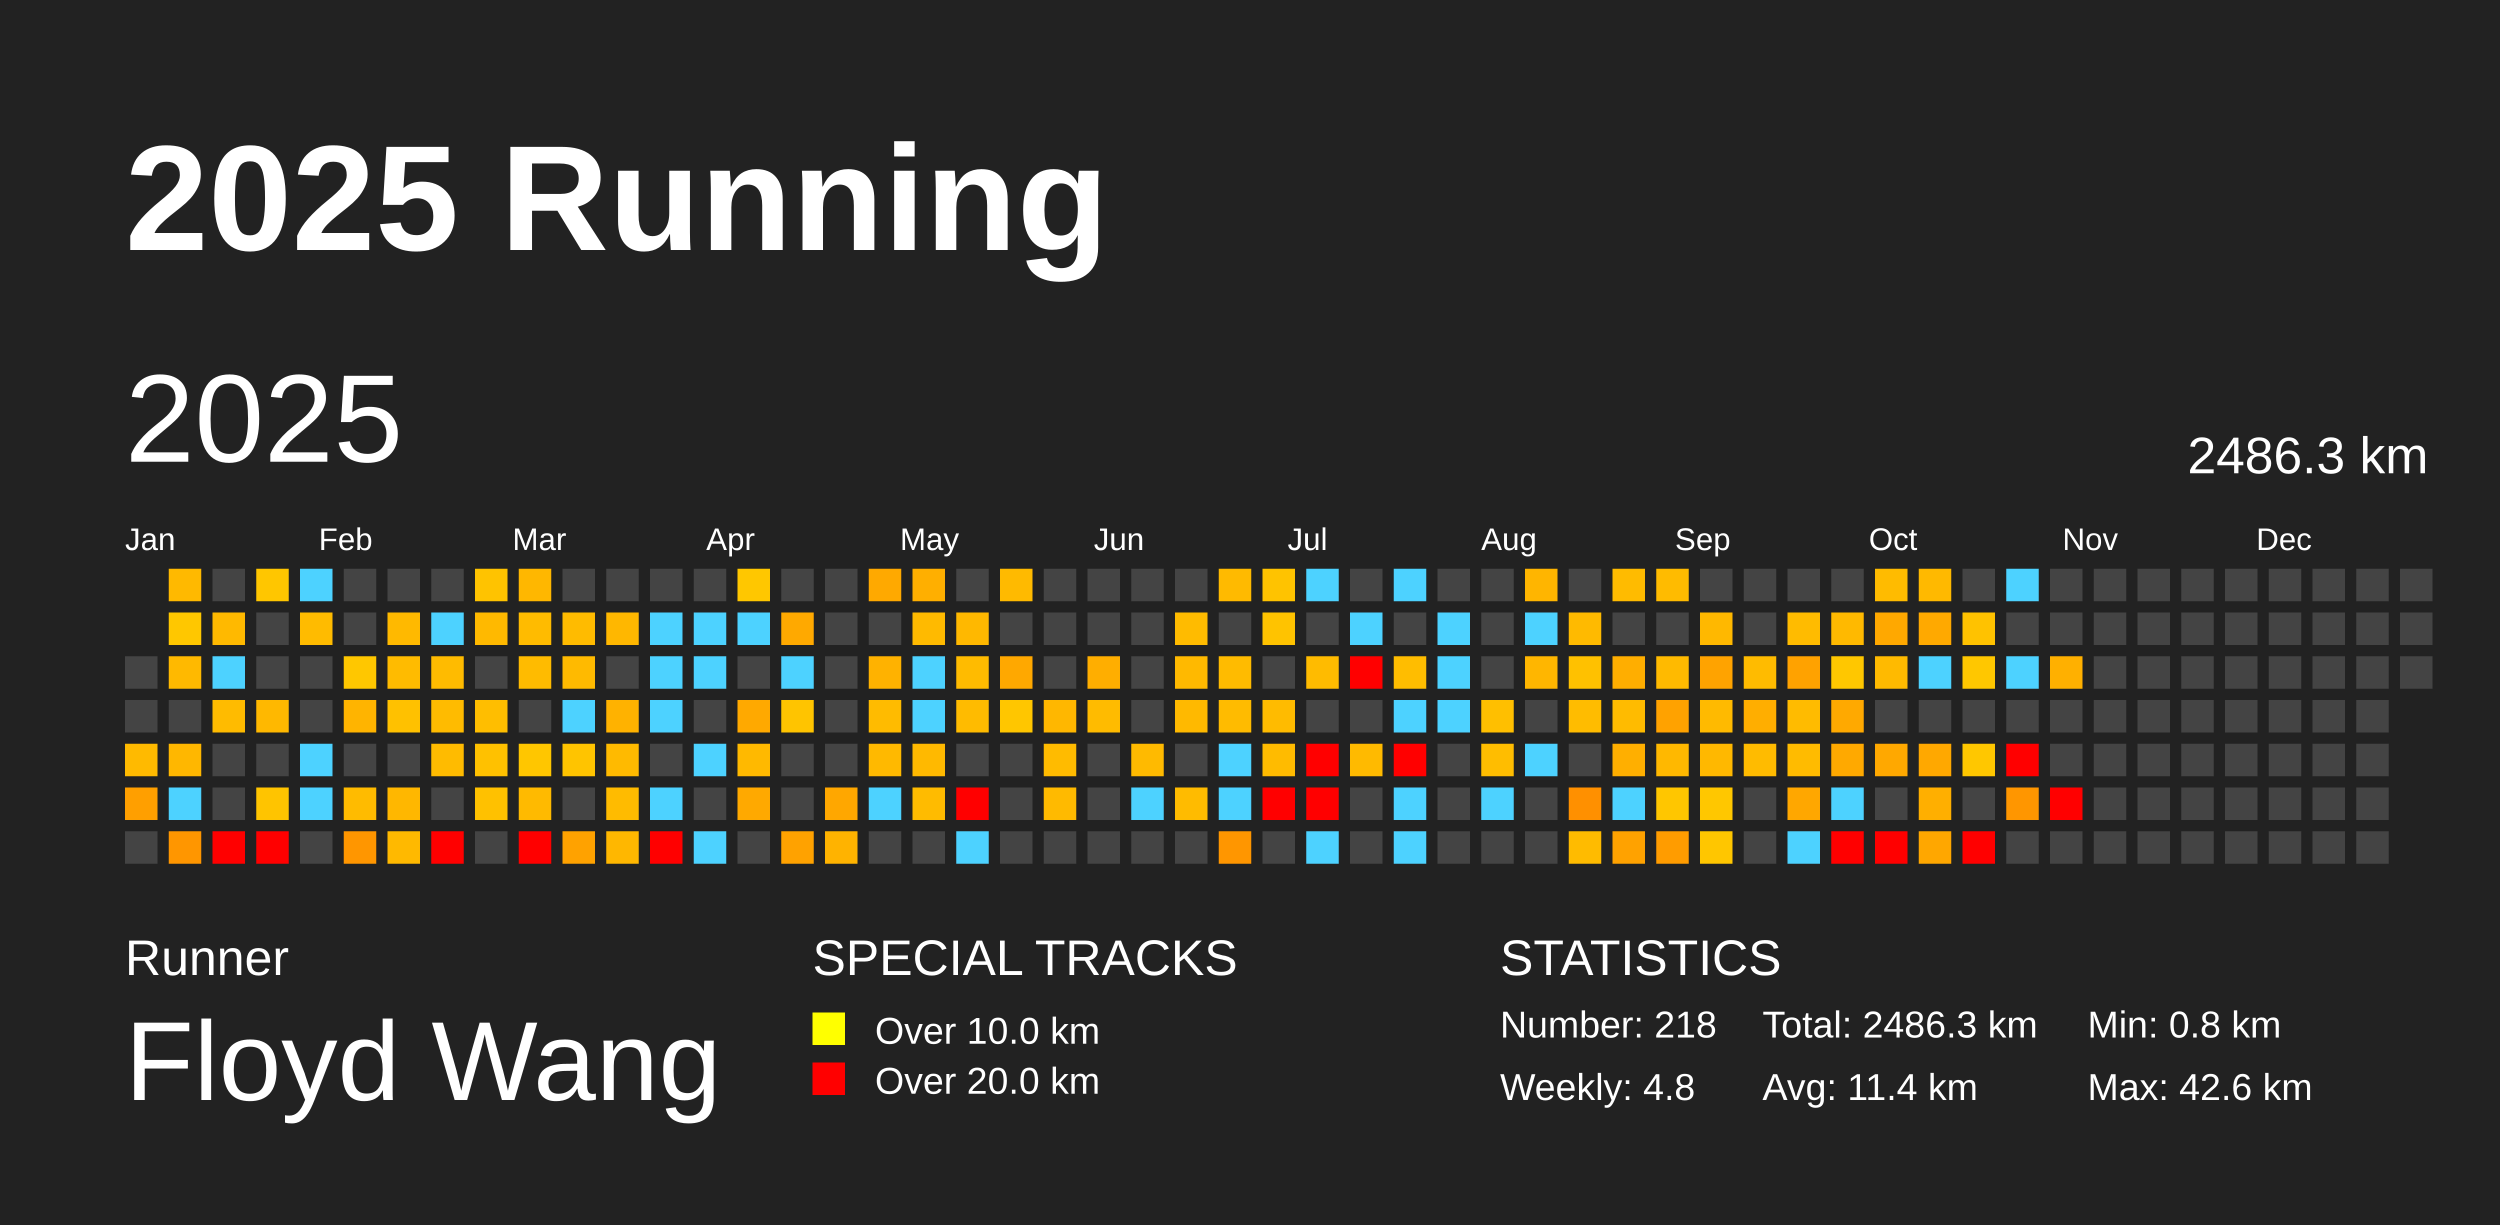
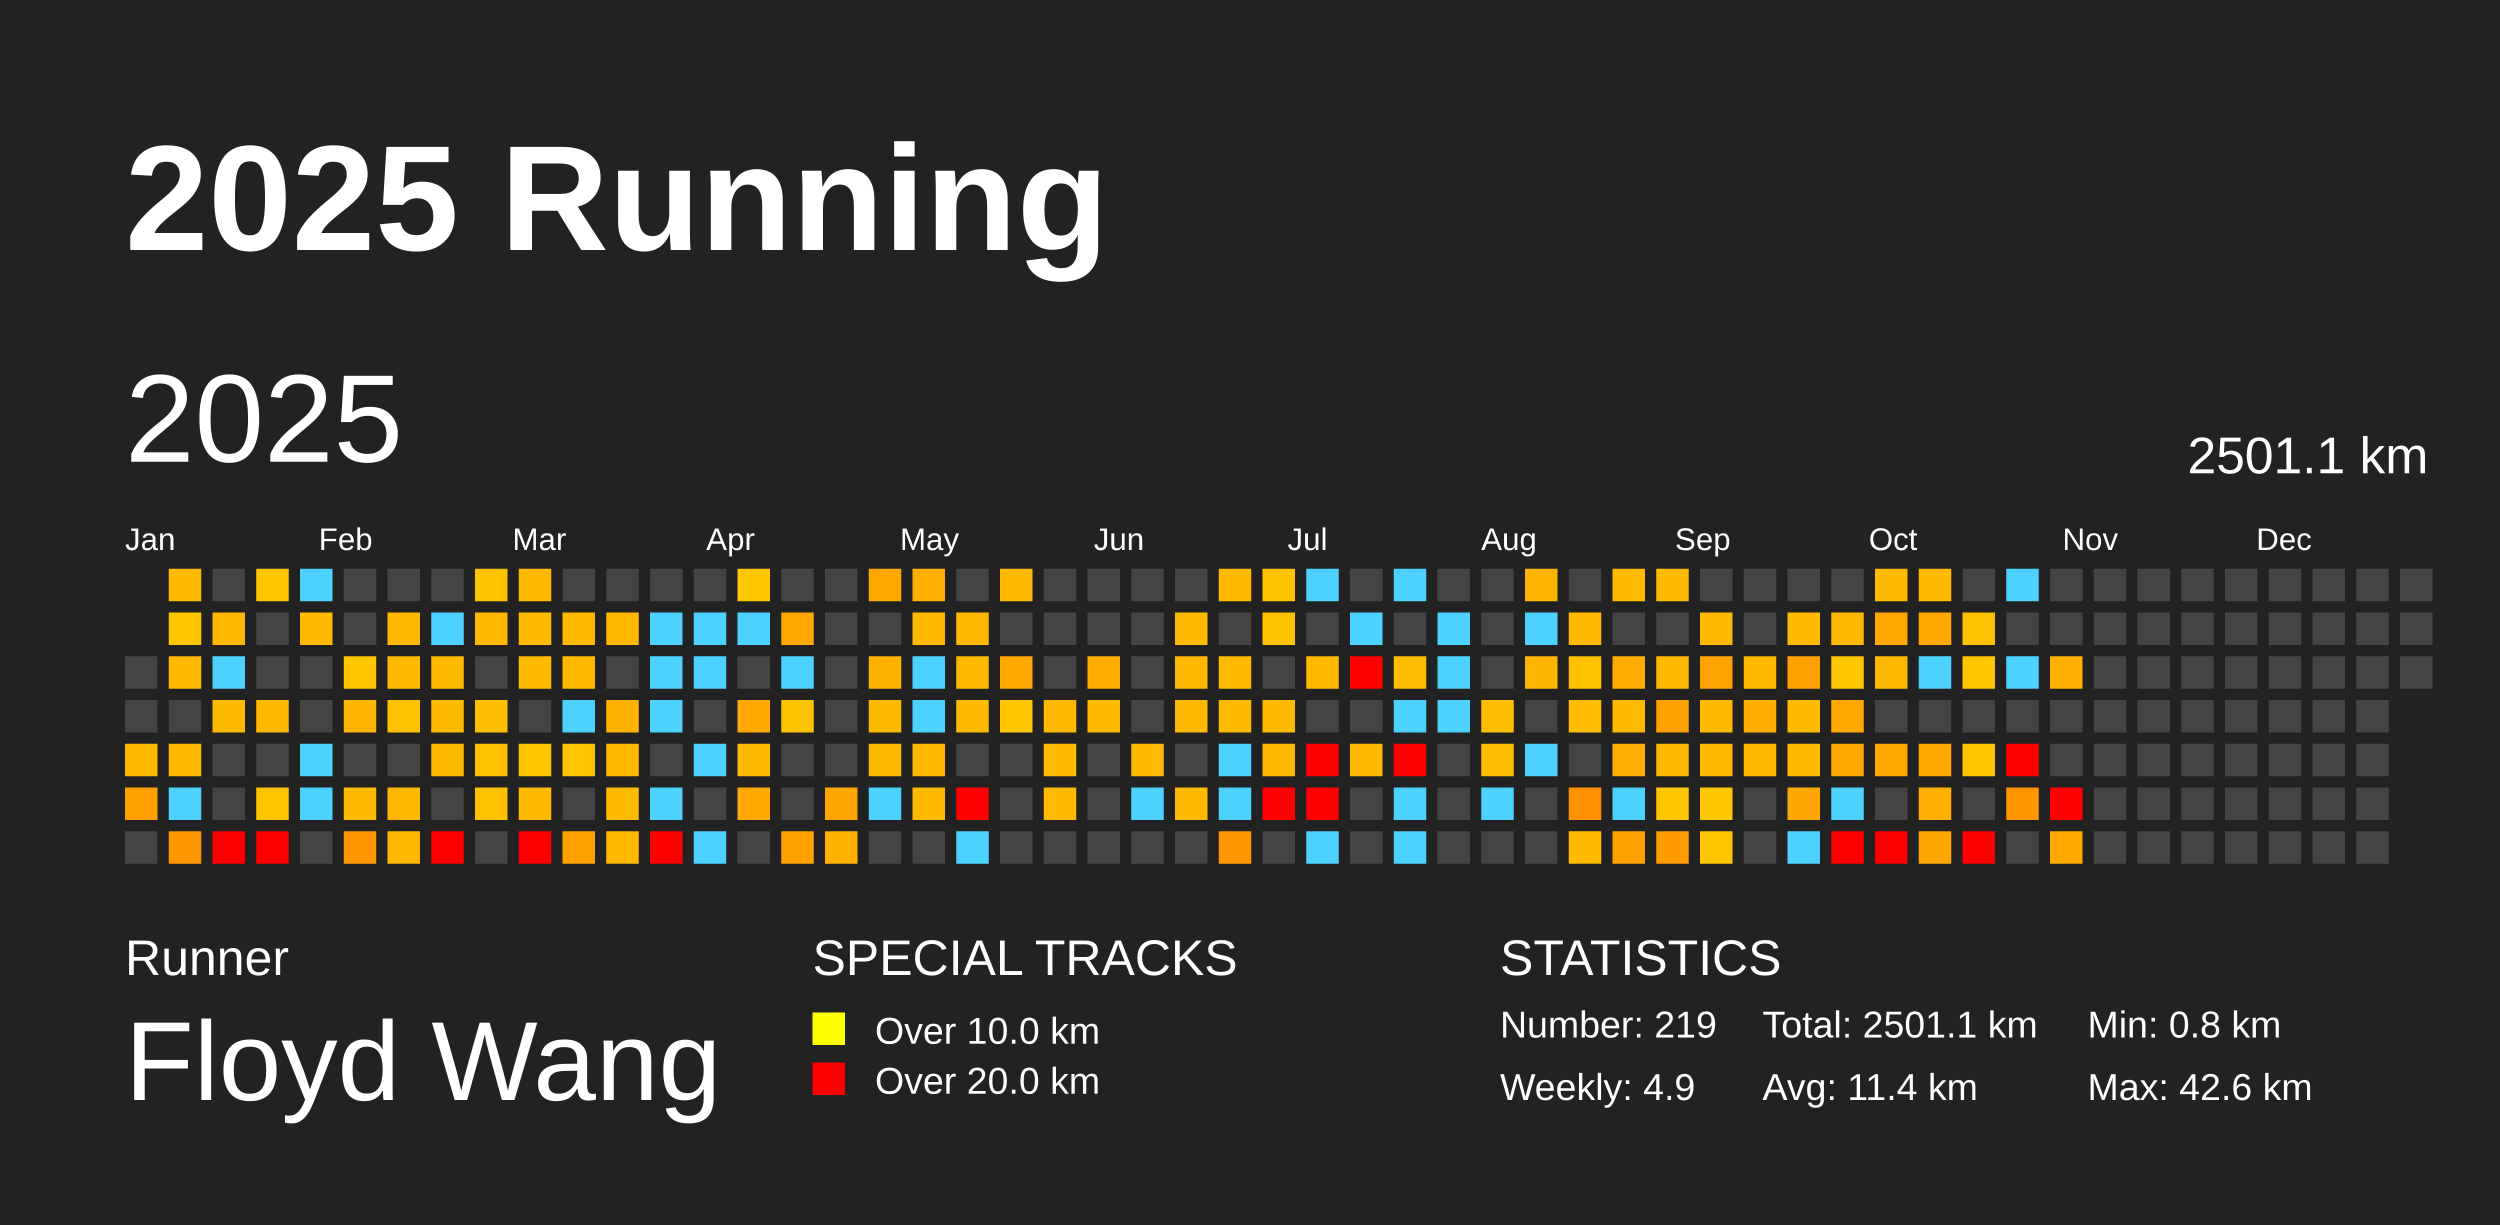
<svg xmlns="http://www.w3.org/2000/svg" baseProfile="full" height="98mm" version="1.1" viewBox="0,0,200,98" width="200mm">
  <defs />
  <rect fill="#222222" height="98" width="200" x="0" y="0" />
  <text fill="#FFFFFF" style="font-size:12px; font-family:Arial; font-weight:bold;" x="10" y="20">2025 Running</text>
  <text fill="#FFFFFF" style="font-size:4px; font-family:Arial" x="10" y="78">Runner</text>
  <text fill="#FFFFFF" style="font-size:9px; font-family:Arial" x="10" y="88">Floyd Wang</text>
  <text fill="#FFFFFF" style="font-size:4px; font-family:Arial" x="65" y="78">SPECIAL TRACKS</text>
  <rect fill="yellow" height="2.6" width="2.6" x="65" y="81" />
  <text fill="#FFFFFF" style="font-size:3px; font-family:Arial" x="70" y="83.5">Over 10.0 km</text>
  <rect fill="red" height="2.6" width="2.6" x="65" y="85" />
  <text fill="#FFFFFF" style="font-size:3px; font-family:Arial" x="70" y="87.5">Over 20.0 km</text>
  <text fill="#FFFFFF" style="font-size:4px; font-family:Arial" x="120" y="78">STATISTICS</text>
-   <text fill="#FFFFFF" style="font-size:3px; font-family:Arial" x="120" y="83">Number: 218</text>
-   <text fill="#FFFFFF" style="font-size:3px; font-family:Arial" x="120" y="88">Weekly: 4.8</text>
-   <text fill="#FFFFFF" style="font-size:3px; font-family:Arial" x="141" y="83">Total: 2486.3 km</text>
+   <text fill="#FFFFFF" style="font-size:3px; font-family:Arial" x="120" y="83">Number: 219</text>
+   <text fill="#FFFFFF" style="font-size:3px; font-family:Arial" x="120" y="88">Weekly: 4.9</text>
+   <text fill="#FFFFFF" style="font-size:3px; font-family:Arial" x="141" y="83">Total: 2501.1 km</text>
  <text fill="#FFFFFF" style="font-size:3px; font-family:Arial" x="141" y="88">Avg: 11.4 km</text>
  <text fill="#FFFFFF" style="font-size:3px; font-family:Arial" x="167" y="83">Min: 0.8 km</text>
  <text fill="#FFFFFF" style="font-size:3px; font-family:Arial" x="167" y="88">Max: 42.6 km</text>
  <text dominant-baseline="hanging" fill="#FFFFFF" style="font-size:10.0px; font-family:Arial;" x="10" y="30">2025</text>
-   <text dominant-baseline="hanging" fill="#FFFFFF" style="font-size:4.125px; font-family:Arial;" x="175" y="35">2486.3 km</text>
+   <text dominant-baseline="hanging" fill="#FFFFFF" style="font-size:4.125px; font-family:Arial;" x="175" y="35">2501.1 km</text>
  <text fill="#FFFFFF" style="font-size:2.5px; font-family:Arial" x="10.0" y="44">Jan</text>
  <text fill="#FFFFFF" style="font-size:2.5px; font-family:Arial" x="25.5" y="44">Feb</text>
  <text fill="#FFFFFF" style="font-size:2.5px; font-family:Arial" x="41.0" y="44">Mar</text>
  <text fill="#FFFFFF" style="font-size:2.5px; font-family:Arial" x="56.5" y="44">Apr</text>
  <text fill="#FFFFFF" style="font-size:2.5px; font-family:Arial" x="72.0" y="44">May</text>
  <text fill="#FFFFFF" style="font-size:2.5px; font-family:Arial" x="87.5" y="44">Jun</text>
  <text fill="#FFFFFF" style="font-size:2.5px; font-family:Arial" x="103.0" y="44">Jul</text>
  <text fill="#FFFFFF" style="font-size:2.5px; font-family:Arial" x="118.5" y="44">Aug</text>
  <text fill="#FFFFFF" style="font-size:2.5px; font-family:Arial" x="134.0" y="44">Sep</text>
  <text fill="#FFFFFF" style="font-size:2.5px; font-family:Arial" x="149.5" y="44">Oct</text>
  <text fill="#FFFFFF" style="font-size:2.5px; font-family:Arial" x="165.0" y="44">Nov</text>
  <text fill="#FFFFFF" style="font-size:2.5px; font-family:Arial" x="180.5" y="44">Dec</text>
  <rect fill="#444444" height="2.6" width="2.6" x="10.0" y="52.5" />
  <rect fill="#444444" height="2.6" width="2.6" x="10.0" y="56.0" />
  <rect fill="#ffba00" height="2.6" width="2.6" x="10.0" y="59.5" />
  <rect fill="#ff9f00" height="2.6" width="2.6" x="10.0" y="63.0" />
  <rect fill="#444444" height="2.6" width="2.6" x="10.0" y="66.5" />
  <rect fill="#ffb900" height="2.6" width="2.6" x="13.5" y="45.5" />
  <rect fill="#ffc700" height="2.6" width="2.6" x="13.5" y="49.0" />
  <rect fill="#ffb900" height="2.6" width="2.6" x="13.5" y="52.5" />
  <rect fill="#444444" height="2.6" width="2.6" x="13.5" y="56.0" />
  <rect fill="#ffb700" height="2.6" width="2.6" x="13.5" y="59.5" />
  <rect fill="#4dd2ff" height="2.6" width="2.6" x="13.5" y="63.0" />
  <rect fill="#ff9600" height="2.6" width="2.6" x="13.5" y="66.5" />
  <rect fill="#444444" height="2.6" width="2.6" x="17.0" y="45.5" />
  <rect fill="#ffb900" height="2.6" width="2.6" x="17.0" y="49.0" />
  <rect fill="#4dd2ff" height="2.6" width="2.6" x="17.0" y="52.5" />
  <rect fill="#ffbb00" height="2.6" width="2.6" x="17.0" y="56.0" />
  <rect fill="#444444" height="2.6" width="2.6" x="17.0" y="59.5" />
  <rect fill="#444444" height="2.6" width="2.6" x="17.0" y="63.0" />
  <rect fill="red" height="2.6" width="2.6" x="17.0" y="66.5" />
  <rect fill="#ffc600" height="2.6" width="2.6" x="20.5" y="45.5" />
  <rect fill="#444444" height="2.6" width="2.6" x="20.5" y="49.0" />
  <rect fill="#444444" height="2.6" width="2.6" x="20.5" y="52.5" />
  <rect fill="#ffb800" height="2.6" width="2.6" x="20.5" y="56.0" />
  <rect fill="#444444" height="2.6" width="2.6" x="20.5" y="59.5" />
  <rect fill="#ffc400" height="2.6" width="2.6" x="20.5" y="63.0" />
  <rect fill="red" height="2.6" width="2.6" x="20.5" y="66.5" />
  <rect fill="#4dd2ff" height="2.6" width="2.6" x="24.0" y="45.5" />
  <rect fill="#ffbb00" height="2.6" width="2.6" x="24.0" y="49.0" />
  <rect fill="#444444" height="2.6" width="2.6" x="24.0" y="52.5" />
  <rect fill="#444444" height="2.6" width="2.6" x="24.0" y="56.0" />
  <rect fill="#4dd2ff" height="2.6" width="2.6" x="24.0" y="59.5" />
  <rect fill="#4dd2ff" height="2.6" width="2.6" x="24.0" y="63.0" />
  <rect fill="#444444" height="2.6" width="2.6" x="24.0" y="66.5" />
  <rect fill="#444444" height="2.6" width="2.6" x="27.5" y="45.5" />
  <rect fill="#444444" height="2.6" width="2.6" x="27.5" y="49.0" />
  <rect fill="#ffc700" height="2.6" width="2.6" x="27.5" y="52.5" />
  <rect fill="#ffb400" height="2.6" width="2.6" x="27.5" y="56.0" />
  <rect fill="#444444" height="2.6" width="2.6" x="27.5" y="59.5" />
  <rect fill="#ffbb00" height="2.6" width="2.6" x="27.5" y="63.0" />
  <rect fill="#ff9600" height="2.6" width="2.6" x="27.5" y="66.5" />
  <rect fill="#444444" height="2.6" width="2.6" x="31.0" y="45.5" />
  <rect fill="#ffb900" height="2.6" width="2.6" x="31.0" y="49.0" />
  <rect fill="#ffbb00" height="2.6" width="2.6" x="31.0" y="52.5" />
  <rect fill="#ffc100" height="2.6" width="2.6" x="31.0" y="56.0" />
  <rect fill="#444444" height="2.6" width="2.6" x="31.0" y="59.5" />
  <rect fill="#ffb700" height="2.6" width="2.6" x="31.0" y="63.0" />
  <rect fill="#ffb900" height="2.6" width="2.6" x="31.0" y="66.5" />
  <rect fill="#444444" height="2.6" width="2.6" x="34.5" y="45.5" />
  <rect fill="#4dd2ff" height="2.6" width="2.6" x="34.5" y="49.0" />
  <rect fill="#ffbb00" height="2.6" width="2.6" x="34.5" y="52.5" />
  <rect fill="#ffbb00" height="2.6" width="2.6" x="34.5" y="56.0" />
  <rect fill="#ffbb00" height="2.6" width="2.6" x="34.5" y="59.5" />
  <rect fill="#444444" height="2.6" width="2.6" x="34.5" y="63.0" />
  <rect fill="red" height="2.6" width="2.6" x="34.5" y="66.5" />
  <rect fill="#ffc300" height="2.6" width="2.6" x="38.0" y="45.5" />
  <rect fill="#ffb900" height="2.6" width="2.6" x="38.0" y="49.0" />
  <rect fill="#444444" height="2.6" width="2.6" x="38.0" y="52.5" />
  <rect fill="#ffbe00" height="2.6" width="2.6" x="38.0" y="56.0" />
  <rect fill="#ffc100" height="2.6" width="2.6" x="38.0" y="59.5" />
  <rect fill="#ffc100" height="2.6" width="2.6" x="38.0" y="63.0" />
  <rect fill="#444444" height="2.6" width="2.6" x="38.0" y="66.5" />
  <rect fill="#ffb700" height="2.6" width="2.6" x="41.5" y="45.5" />
  <rect fill="#ffbb00" height="2.6" width="2.6" x="41.5" y="49.0" />
  <rect fill="#ffbb00" height="2.6" width="2.6" x="41.5" y="52.5" />
  <rect fill="#444444" height="2.6" width="2.6" x="41.5" y="56.0" />
  <rect fill="#ffc600" height="2.6" width="2.6" x="41.5" y="59.5" />
  <rect fill="#ffba00" height="2.6" width="2.6" x="41.5" y="63.0" />
  <rect fill="red" height="2.6" width="2.6" x="41.5" y="66.5" />
  <rect fill="#444444" height="2.6" width="2.6" x="45.0" y="45.5" />
  <rect fill="#ffbb00" height="2.6" width="2.6" x="45.0" y="49.0" />
  <rect fill="#ffba00" height="2.6" width="2.6" x="45.0" y="52.5" />
  <rect fill="#4dd2ff" height="2.6" width="2.6" x="45.0" y="56.0" />
  <rect fill="#ffc400" height="2.6" width="2.6" x="45.0" y="59.5" />
  <rect fill="#444444" height="2.6" width="2.6" x="45.0" y="63.0" />
  <rect fill="#ffa200" height="2.6" width="2.6" x="45.0" y="66.5" />
  <rect fill="#444444" height="2.6" width="2.6" x="48.5" y="45.5" />
  <rect fill="#ffb700" height="2.6" width="2.6" x="48.5" y="49.0" />
  <rect fill="#444444" height="2.6" width="2.6" x="48.5" y="52.5" />
  <rect fill="#ffb200" height="2.6" width="2.6" x="48.5" y="56.0" />
  <rect fill="#ffba00" height="2.6" width="2.6" x="48.5" y="59.5" />
  <rect fill="#ffbb00" height="2.6" width="2.6" x="48.5" y="63.0" />
  <rect fill="#ffb700" height="2.6" width="2.6" x="48.5" y="66.5" />
  <rect fill="#444444" height="2.6" width="2.6" x="52.0" y="45.5" />
  <rect fill="#4dd2ff" height="2.6" width="2.6" x="52.0" y="49.0" />
  <rect fill="#4dd2ff" height="2.6" width="2.6" x="52.0" y="52.5" />
  <rect fill="#4dd2ff" height="2.6" width="2.6" x="52.0" y="56.0" />
  <rect fill="#444444" height="2.6" width="2.6" x="52.0" y="59.5" />
  <rect fill="#4dd2ff" height="2.6" width="2.6" x="52.0" y="63.0" />
  <rect fill="red" height="2.6" width="2.6" x="52.0" y="66.5" />
  <rect fill="#444444" height="2.6" width="2.6" x="55.5" y="45.5" />
  <rect fill="#4dd2ff" height="2.6" width="2.6" x="55.5" y="49.0" />
  <rect fill="#4dd2ff" height="2.6" width="2.6" x="55.5" y="52.5" />
  <rect fill="#444444" height="2.6" width="2.6" x="55.5" y="56.0" />
  <rect fill="#4dd2ff" height="2.6" width="2.6" x="55.5" y="59.5" />
  <rect fill="#444444" height="2.6" width="2.6" x="55.5" y="63.0" />
  <rect fill="#4dd2ff" height="2.6" width="2.6" x="55.5" y="66.5" />
  <rect fill="#ffc700" height="2.6" width="2.6" x="59.0" y="45.5" />
  <rect fill="#4dd2ff" height="2.6" width="2.6" x="59.0" y="49.0" />
  <rect fill="#444444" height="2.6" width="2.6" x="59.0" y="52.5" />
  <rect fill="#ffa900" height="2.6" width="2.6" x="59.0" y="56.0" />
  <rect fill="#ffb900" height="2.6" width="2.6" x="59.0" y="59.5" />
  <rect fill="#ffa900" height="2.6" width="2.6" x="59.0" y="63.0" />
  <rect fill="#444444" height="2.6" width="2.6" x="59.0" y="66.5" />
  <rect fill="#444444" height="2.6" width="2.6" x="62.5" y="45.5" />
  <rect fill="#ffa900" height="2.6" width="2.6" x="62.5" y="49.0" />
  <rect fill="#4dd2ff" height="2.6" width="2.6" x="62.5" y="52.5" />
  <rect fill="#ffc400" height="2.6" width="2.6" x="62.5" y="56.0" />
  <rect fill="#444444" height="2.6" width="2.6" x="62.5" y="59.5" />
  <rect fill="#444444" height="2.6" width="2.6" x="62.5" y="63.0" />
  <rect fill="#ffa200" height="2.6" width="2.6" x="62.5" y="66.5" />
  <rect fill="#444444" height="2.6" width="2.6" x="66.0" y="45.5" />
  <rect fill="#444444" height="2.6" width="2.6" x="66.0" y="49.0" />
  <rect fill="#444444" height="2.6" width="2.6" x="66.0" y="52.5" />
  <rect fill="#444444" height="2.6" width="2.6" x="66.0" y="56.0" />
  <rect fill="#444444" height="2.6" width="2.6" x="66.0" y="59.5" />
  <rect fill="#ffa700" height="2.6" width="2.6" x="66.0" y="63.0" />
  <rect fill="#ffb300" height="2.6" width="2.6" x="66.0" y="66.5" />
  <rect fill="#ffa900" height="2.6" width="2.6" x="69.5" y="45.5" />
  <rect fill="#444444" height="2.6" width="2.6" x="69.5" y="49.0" />
  <rect fill="#ffb200" height="2.6" width="2.6" x="69.5" y="52.5" />
  <rect fill="#ffbb00" height="2.6" width="2.6" x="69.5" y="56.0" />
  <rect fill="#ffb900" height="2.6" width="2.6" x="69.5" y="59.5" />
  <rect fill="#4dd2ff" height="2.6" width="2.6" x="69.5" y="63.0" />
  <rect fill="#444444" height="2.6" width="2.6" x="69.5" y="66.5" />
  <rect fill="#ffaf00" height="2.6" width="2.6" x="73.0" y="45.5" />
  <rect fill="#ffba00" height="2.6" width="2.6" x="73.0" y="49.0" />
  <rect fill="#4dd2ff" height="2.6" width="2.6" x="73.0" y="52.5" />
  <rect fill="#4dd2ff" height="2.6" width="2.6" x="73.0" y="56.0" />
  <rect fill="#ffb900" height="2.6" width="2.6" x="73.0" y="59.5" />
  <rect fill="#ffbb00" height="2.6" width="2.6" x="73.0" y="63.0" />
  <rect fill="#444444" height="2.6" width="2.6" x="73.0" y="66.5" />
  <rect fill="#444444" height="2.6" width="2.6" x="76.5" y="45.5" />
  <rect fill="#ffb800" height="2.6" width="2.6" x="76.5" y="49.0" />
  <rect fill="#ffbb00" height="2.6" width="2.6" x="76.5" y="52.5" />
  <rect fill="#ffbb00" height="2.6" width="2.6" x="76.5" y="56.0" />
  <rect fill="#444444" height="2.6" width="2.6" x="76.5" y="59.5" />
  <rect fill="red" height="2.6" width="2.6" x="76.5" y="63.0" />
  <rect fill="#4dd2ff" height="2.6" width="2.6" x="76.5" y="66.5" />
  <rect fill="#ffba00" height="2.6" width="2.6" x="80.0" y="45.5" />
  <rect fill="#444444" height="2.6" width="2.6" x="80.0" y="49.0" />
  <rect fill="#ffa800" height="2.6" width="2.6" x="80.0" y="52.5" />
  <rect fill="#ffc600" height="2.6" width="2.6" x="80.0" y="56.0" />
  <rect fill="#444444" height="2.6" width="2.6" x="80.0" y="59.5" />
  <rect fill="#444444" height="2.6" width="2.6" x="80.0" y="63.0" />
  <rect fill="#444444" height="2.6" width="2.6" x="80.0" y="66.5" />
  <rect fill="#444444" height="2.6" width="2.6" x="83.5" y="45.5" />
  <rect fill="#444444" height="2.6" width="2.6" x="83.5" y="49.0" />
  <rect fill="#444444" height="2.6" width="2.6" x="83.5" y="52.5" />
  <rect fill="#ffb700" height="2.6" width="2.6" x="83.5" y="56.0" />
  <rect fill="#ffbb00" height="2.6" width="2.6" x="83.5" y="59.5" />
  <rect fill="#ffba00" height="2.6" width="2.6" x="83.5" y="63.0" />
  <rect fill="#444444" height="2.6" width="2.6" x="83.5" y="66.5" />
  <rect fill="#444444" height="2.6" width="2.6" x="87.0" y="45.5" />
  <rect fill="#444444" height="2.6" width="2.6" x="87.0" y="49.0" />
  <rect fill="#ffae00" height="2.6" width="2.6" x="87.0" y="52.5" />
  <rect fill="#ffbb00" height="2.6" width="2.6" x="87.0" y="56.0" />
  <rect fill="#444444" height="2.6" width="2.6" x="87.0" y="59.5" />
  <rect fill="#444444" height="2.6" width="2.6" x="87.0" y="63.0" />
  <rect fill="#444444" height="2.6" width="2.6" x="87.0" y="66.5" />
  <rect fill="#444444" height="2.6" width="2.6" x="90.5" y="45.5" />
  <rect fill="#444444" height="2.6" width="2.6" x="90.5" y="49.0" />
  <rect fill="#444444" height="2.6" width="2.6" x="90.5" y="52.5" />
  <rect fill="#444444" height="2.6" width="2.6" x="90.5" y="56.0" />
  <rect fill="#ffba00" height="2.6" width="2.6" x="90.5" y="59.5" />
  <rect fill="#4dd2ff" height="2.6" width="2.6" x="90.5" y="63.0" />
  <rect fill="#444444" height="2.6" width="2.6" x="90.5" y="66.5" />
  <rect fill="#444444" height="2.6" width="2.6" x="94.0" y="45.5" />
  <rect fill="#ffbb00" height="2.6" width="2.6" x="94.0" y="49.0" />
  <rect fill="#ffb900" height="2.6" width="2.6" x="94.0" y="52.5" />
  <rect fill="#ffb900" height="2.6" width="2.6" x="94.0" y="56.0" />
  <rect fill="#444444" height="2.6" width="2.6" x="94.0" y="59.5" />
  <rect fill="#ffbb00" height="2.6" width="2.6" x="94.0" y="63.0" />
  <rect fill="#444444" height="2.6" width="2.6" x="94.0" y="66.5" />
  <rect fill="#ffba00" height="2.6" width="2.6" x="97.5" y="45.5" />
  <rect fill="#444444" height="2.6" width="2.6" x="97.5" y="49.0" />
  <rect fill="#ffbb00" height="2.6" width="2.6" x="97.5" y="52.5" />
  <rect fill="#ffbb00" height="2.6" width="2.6" x="97.5" y="56.0" />
  <rect fill="#4dd2ff" height="2.6" width="2.6" x="97.5" y="59.5" />
  <rect fill="#4dd2ff" height="2.6" width="2.6" x="97.5" y="63.0" />
  <rect fill="#ff9600" height="2.6" width="2.6" x="97.5" y="66.5" />
  <rect fill="#ffc300" height="2.6" width="2.6" x="101.0" y="45.5" />
  <rect fill="#ffc300" height="2.6" width="2.6" x="101.0" y="49.0" />
  <rect fill="#444444" height="2.6" width="2.6" x="101.0" y="52.5" />
  <rect fill="#ffbb00" height="2.6" width="2.6" x="101.0" y="56.0" />
  <rect fill="#ffbb00" height="2.6" width="2.6" x="101.0" y="59.5" />
  <rect fill="red" height="2.6" width="2.6" x="101.0" y="63.0" />
  <rect fill="#444444" height="2.6" width="2.6" x="101.0" y="66.5" />
  <rect fill="#4dd2ff" height="2.6" width="2.6" x="104.5" y="45.5" />
  <rect fill="#444444" height="2.6" width="2.6" x="104.5" y="49.0" />
  <rect fill="#ffbb00" height="2.6" width="2.6" x="104.5" y="52.5" />
  <rect fill="#444444" height="2.6" width="2.6" x="104.5" y="56.0" />
  <rect fill="red" height="2.6" width="2.6" x="104.5" y="59.5" />
  <rect fill="red" height="2.6" width="2.6" x="104.5" y="63.0" />
  <rect fill="#4dd2ff" height="2.6" width="2.6" x="104.5" y="66.5" />
  <rect fill="#444444" height="2.6" width="2.6" x="108.0" y="45.5" />
  <rect fill="#4dd2ff" height="2.6" width="2.6" x="108.0" y="49.0" />
  <rect fill="red" height="2.6" width="2.6" x="108.0" y="52.5" />
  <rect fill="#444444" height="2.6" width="2.6" x="108.0" y="56.0" />
  <rect fill="#ffba00" height="2.6" width="2.6" x="108.0" y="59.5" />
  <rect fill="#444444" height="2.6" width="2.6" x="108.0" y="63.0" />
  <rect fill="#444444" height="2.6" width="2.6" x="108.0" y="66.5" />
  <rect fill="#4dd2ff" height="2.6" width="2.6" x="111.5" y="45.5" />
  <rect fill="#444444" height="2.6" width="2.6" x="111.5" y="49.0" />
  <rect fill="#ffbd00" height="2.6" width="2.6" x="111.5" y="52.5" />
  <rect fill="#4dd2ff" height="2.6" width="2.6" x="111.5" y="56.0" />
  <rect fill="red" height="2.6" width="2.6" x="111.5" y="59.5" />
  <rect fill="#4dd2ff" height="2.6" width="2.6" x="111.5" y="63.0" />
  <rect fill="#4dd2ff" height="2.6" width="2.6" x="111.5" y="66.5" />
  <rect fill="#444444" height="2.6" width="2.6" x="115.0" y="45.5" />
  <rect fill="#4dd2ff" height="2.6" width="2.6" x="115.0" y="49.0" />
  <rect fill="#4dd2ff" height="2.6" width="2.6" x="115.0" y="52.5" />
  <rect fill="#4dd2ff" height="2.6" width="2.6" x="115.0" y="56.0" />
  <rect fill="#444444" height="2.6" width="2.6" x="115.0" y="59.5" />
  <rect fill="#444444" height="2.6" width="2.6" x="115.0" y="63.0" />
  <rect fill="#444444" height="2.6" width="2.6" x="115.0" y="66.5" />
  <rect fill="#444444" height="2.6" width="2.6" x="118.5" y="45.5" />
  <rect fill="#444444" height="2.6" width="2.6" x="118.5" y="49.0" />
  <rect fill="#444444" height="2.6" width="2.6" x="118.5" y="52.5" />
  <rect fill="#ffbf00" height="2.6" width="2.6" x="118.5" y="56.0" />
  <rect fill="#ffbd00" height="2.6" width="2.6" x="118.5" y="59.5" />
  <rect fill="#4dd2ff" height="2.6" width="2.6" x="118.5" y="63.0" />
  <rect fill="#444444" height="2.6" width="2.6" x="118.5" y="66.5" />
  <rect fill="#ffb500" height="2.6" width="2.6" x="122.0" y="45.5" />
  <rect fill="#4dd2ff" height="2.6" width="2.6" x="122.0" y="49.0" />
  <rect fill="#ffb600" height="2.6" width="2.6" x="122.0" y="52.5" />
  <rect fill="#444444" height="2.6" width="2.6" x="122.0" y="56.0" />
  <rect fill="#4dd2ff" height="2.6" width="2.6" x="122.0" y="59.5" />
  <rect fill="#444444" height="2.6" width="2.6" x="122.0" y="63.0" />
  <rect fill="#444444" height="2.6" width="2.6" x="122.0" y="66.5" />
  <rect fill="#444444" height="2.6" width="2.6" x="125.5" y="45.5" />
  <rect fill="#ffba00" height="2.6" width="2.6" x="125.5" y="49.0" />
  <rect fill="#ffc100" height="2.6" width="2.6" x="125.5" y="52.5" />
  <rect fill="#ffbc00" height="2.6" width="2.6" x="125.5" y="56.0" />
  <rect fill="#444444" height="2.6" width="2.6" x="125.5" y="59.5" />
  <rect fill="#ff9000" height="2.6" width="2.6" x="125.5" y="63.0" />
  <rect fill="#ffbb00" height="2.6" width="2.6" x="125.5" y="66.5" />
  <rect fill="#ffbb00" height="2.6" width="2.6" x="129.0" y="45.5" />
  <rect fill="#444444" height="2.6" width="2.6" x="129.0" y="49.0" />
  <rect fill="#ffae00" height="2.6" width="2.6" x="129.0" y="52.5" />
  <rect fill="#ffbb00" height="2.6" width="2.6" x="129.0" y="56.0" />
  <rect fill="#ffaf00" height="2.6" width="2.6" x="129.0" y="59.5" />
  <rect fill="#4dd2ff" height="2.6" width="2.6" x="129.0" y="63.0" />
  <rect fill="#ffa200" height="2.6" width="2.6" x="129.0" y="66.5" />
  <rect fill="#ffbb00" height="2.6" width="2.6" x="132.5" y="45.5" />
  <rect fill="#444444" height="2.6" width="2.6" x="132.5" y="49.0" />
  <rect fill="#ffba00" height="2.6" width="2.6" x="132.5" y="52.5" />
  <rect fill="#ffa200" height="2.6" width="2.6" x="132.5" y="56.0" />
  <rect fill="#ffb800" height="2.6" width="2.6" x="132.5" y="59.5" />
  <rect fill="#ffc600" height="2.6" width="2.6" x="132.5" y="63.0" />
  <rect fill="#ff9c00" height="2.6" width="2.6" x="132.5" y="66.5" />
  <rect fill="#444444" height="2.6" width="2.6" x="136.0" y="45.5" />
  <rect fill="#ffb800" height="2.6" width="2.6" x="136.0" y="49.0" />
  <rect fill="#ffa300" height="2.6" width="2.6" x="136.0" y="52.5" />
  <rect fill="#ffba00" height="2.6" width="2.6" x="136.0" y="56.0" />
  <rect fill="#ffb800" height="2.6" width="2.6" x="136.0" y="59.5" />
  <rect fill="#ffc700" height="2.6" width="2.6" x="136.0" y="63.0" />
  <rect fill="#ffc600" height="2.6" width="2.6" x="136.0" y="66.5" />
  <rect fill="#444444" height="2.6" width="2.6" x="139.5" y="45.5" />
  <rect fill="#444444" height="2.6" width="2.6" x="139.5" y="49.0" />
  <rect fill="#ffbb00" height="2.6" width="2.6" x="139.5" y="52.5" />
  <rect fill="#ffae00" height="2.6" width="2.6" x="139.5" y="56.0" />
  <rect fill="#ffbb00" height="2.6" width="2.6" x="139.5" y="59.5" />
  <rect fill="#444444" height="2.6" width="2.6" x="139.5" y="63.0" />
  <rect fill="#444444" height="2.6" width="2.6" x="139.5" y="66.5" />
  <rect fill="#444444" height="2.6" width="2.6" x="143.0" y="45.5" />
  <rect fill="#ffbb00" height="2.6" width="2.6" x="143.0" y="49.0" />
  <rect fill="#ffa200" height="2.6" width="2.6" x="143.0" y="52.5" />
  <rect fill="#ffbb00" height="2.6" width="2.6" x="143.0" y="56.0" />
  <rect fill="#ffbb00" height="2.6" width="2.6" x="143.0" y="59.5" />
  <rect fill="#ffa700" height="2.6" width="2.6" x="143.0" y="63.0" />
  <rect fill="#4dd2ff" height="2.6" width="2.6" x="143.0" y="66.5" />
  <rect fill="#444444" height="2.6" width="2.6" x="146.5" y="45.5" />
  <rect fill="#ffb900" height="2.6" width="2.6" x="146.5" y="49.0" />
  <rect fill="#ffc700" height="2.6" width="2.6" x="146.5" y="52.5" />
  <rect fill="#ffa900" height="2.6" width="2.6" x="146.5" y="56.0" />
  <rect fill="#ffa900" height="2.6" width="2.6" x="146.5" y="59.5" />
  <rect fill="#4dd2ff" height="2.6" width="2.6" x="146.5" y="63.0" />
  <rect fill="red" height="2.6" width="2.6" x="146.5" y="66.5" />
  <rect fill="#ffbb00" height="2.6" width="2.6" x="150.0" y="45.5" />
  <rect fill="#ffa800" height="2.6" width="2.6" x="150.0" y="49.0" />
  <rect fill="#ffba00" height="2.6" width="2.6" x="150.0" y="52.5" />
  <rect fill="#444444" height="2.6" width="2.6" x="150.0" y="56.0" />
  <rect fill="#ffa800" height="2.6" width="2.6" x="150.0" y="59.5" />
  <rect fill="#444444" height="2.6" width="2.6" x="150.0" y="63.0" />
  <rect fill="red" height="2.6" width="2.6" x="150.0" y="66.5" />
  <rect fill="#ffb900" height="2.6" width="2.6" x="153.5" y="45.5" />
  <rect fill="#ffa900" height="2.6" width="2.6" x="153.5" y="49.0" />
  <rect fill="#4dd2ff" height="2.6" width="2.6" x="153.5" y="52.5" />
  <rect fill="#444444" height="2.6" width="2.6" x="153.5" y="56.0" />
  <rect fill="#ffa800" height="2.6" width="2.6" x="153.5" y="59.5" />
  <rect fill="#ffaf00" height="2.6" width="2.6" x="153.5" y="63.0" />
  <rect fill="#ffa700" height="2.6" width="2.6" x="153.5" y="66.5" />
  <rect fill="#444444" height="2.6" width="2.6" x="157.0" y="45.5" />
  <rect fill="#ffc200" height="2.6" width="2.6" x="157.0" y="49.0" />
  <rect fill="#ffc700" height="2.6" width="2.6" x="157.0" y="52.5" />
  <rect fill="#444444" height="2.6" width="2.6" x="157.0" y="56.0" />
  <rect fill="#ffc700" height="2.6" width="2.6" x="157.0" y="59.5" />
  <rect fill="#444444" height="2.6" width="2.6" x="157.0" y="63.0" />
  <rect fill="red" height="2.6" width="2.6" x="157.0" y="66.5" />
  <rect fill="#4dd2ff" height="2.6" width="2.6" x="160.5" y="45.5" />
  <rect fill="#444444" height="2.6" width="2.6" x="160.5" y="49.0" />
  <rect fill="#4dd2ff" height="2.6" width="2.6" x="160.5" y="52.5" />
  <rect fill="#444444" height="2.6" width="2.6" x="160.5" y="56.0" />
  <rect fill="red" height="2.6" width="2.6" x="160.5" y="59.5" />
  <rect fill="#ff9600" height="2.6" width="2.6" x="160.5" y="63.0" />
  <rect fill="#444444" height="2.6" width="2.6" x="160.5" y="66.5" />
  <rect fill="#444444" height="2.6" width="2.6" x="164.0" y="45.5" />
  <rect fill="#444444" height="2.6" width="2.6" x="164.0" y="49.0" />
  <rect fill="#ffb000" height="2.6" width="2.6" x="164.0" y="52.5" />
  <rect fill="#444444" height="2.6" width="2.6" x="164.0" y="56.0" />
  <rect fill="#444444" height="2.6" width="2.6" x="164.0" y="59.5" />
  <rect fill="red" height="2.6" width="2.6" x="164.0" y="63.0" />
-   <rect fill="#444444" height="2.6" width="2.6" x="164.0" y="66.5" />
+   <rect fill="#ffa900" height="2.6" width="2.6" x="164.0" y="66.5" />
  <rect fill="#444444" height="2.6" width="2.6" x="167.5" y="45.5" />
  <rect fill="#444444" height="2.6" width="2.6" x="167.5" y="49.0" />
  <rect fill="#444444" height="2.6" width="2.6" x="167.5" y="52.5" />
  <rect fill="#444444" height="2.6" width="2.6" x="167.5" y="56.0" />
  <rect fill="#444444" height="2.6" width="2.6" x="167.5" y="59.5" />
  <rect fill="#444444" height="2.6" width="2.6" x="167.5" y="63.0" />
  <rect fill="#444444" height="2.6" width="2.6" x="167.5" y="66.5" />
  <rect fill="#444444" height="2.6" width="2.6" x="171.0" y="45.5" />
  <rect fill="#444444" height="2.6" width="2.6" x="171.0" y="49.0" />
  <rect fill="#444444" height="2.6" width="2.6" x="171.0" y="52.5" />
  <rect fill="#444444" height="2.6" width="2.6" x="171.0" y="56.0" />
  <rect fill="#444444" height="2.6" width="2.6" x="171.0" y="59.5" />
  <rect fill="#444444" height="2.6" width="2.6" x="171.0" y="63.0" />
  <rect fill="#444444" height="2.6" width="2.6" x="171.0" y="66.5" />
  <rect fill="#444444" height="2.6" width="2.6" x="174.5" y="45.5" />
  <rect fill="#444444" height="2.6" width="2.6" x="174.5" y="49.0" />
  <rect fill="#444444" height="2.6" width="2.6" x="174.5" y="52.5" />
  <rect fill="#444444" height="2.6" width="2.6" x="174.5" y="56.0" />
  <rect fill="#444444" height="2.6" width="2.6" x="174.5" y="59.5" />
  <rect fill="#444444" height="2.6" width="2.6" x="174.5" y="63.0" />
  <rect fill="#444444" height="2.6" width="2.6" x="174.5" y="66.5" />
  <rect fill="#444444" height="2.6" width="2.6" x="178.0" y="45.5" />
  <rect fill="#444444" height="2.6" width="2.6" x="178.0" y="49.0" />
  <rect fill="#444444" height="2.6" width="2.6" x="178.0" y="52.5" />
  <rect fill="#444444" height="2.6" width="2.6" x="178.0" y="56.0" />
  <rect fill="#444444" height="2.6" width="2.6" x="178.0" y="59.5" />
  <rect fill="#444444" height="2.6" width="2.6" x="178.0" y="63.0" />
  <rect fill="#444444" height="2.6" width="2.6" x="178.0" y="66.5" />
  <rect fill="#444444" height="2.6" width="2.6" x="181.5" y="45.5" />
  <rect fill="#444444" height="2.6" width="2.6" x="181.5" y="49.0" />
  <rect fill="#444444" height="2.6" width="2.6" x="181.5" y="52.5" />
  <rect fill="#444444" height="2.6" width="2.6" x="181.5" y="56.0" />
  <rect fill="#444444" height="2.6" width="2.6" x="181.5" y="59.5" />
  <rect fill="#444444" height="2.6" width="2.6" x="181.5" y="63.0" />
  <rect fill="#444444" height="2.6" width="2.6" x="181.5" y="66.5" />
  <rect fill="#444444" height="2.6" width="2.6" x="185.0" y="45.5" />
  <rect fill="#444444" height="2.6" width="2.6" x="185.0" y="49.0" />
  <rect fill="#444444" height="2.6" width="2.6" x="185.0" y="52.5" />
  <rect fill="#444444" height="2.6" width="2.6" x="185.0" y="56.0" />
  <rect fill="#444444" height="2.6" width="2.6" x="185.0" y="59.5" />
  <rect fill="#444444" height="2.6" width="2.6" x="185.0" y="63.0" />
  <rect fill="#444444" height="2.6" width="2.6" x="185.0" y="66.5" />
  <rect fill="#444444" height="2.6" width="2.6" x="188.5" y="45.5" />
  <rect fill="#444444" height="2.6" width="2.6" x="188.5" y="49.0" />
  <rect fill="#444444" height="2.6" width="2.6" x="188.5" y="52.5" />
  <rect fill="#444444" height="2.6" width="2.6" x="188.5" y="56.0" />
  <rect fill="#444444" height="2.6" width="2.6" x="188.5" y="59.5" />
  <rect fill="#444444" height="2.6" width="2.6" x="188.5" y="63.0" />
  <rect fill="#444444" height="2.6" width="2.6" x="188.5" y="66.5" />
  <rect fill="#444444" height="2.6" width="2.6" x="192.0" y="45.5" />
  <rect fill="#444444" height="2.6" width="2.6" x="192.0" y="49.0" />
  <rect fill="#444444" height="2.6" width="2.6" x="192.0" y="52.5" />
</svg>
